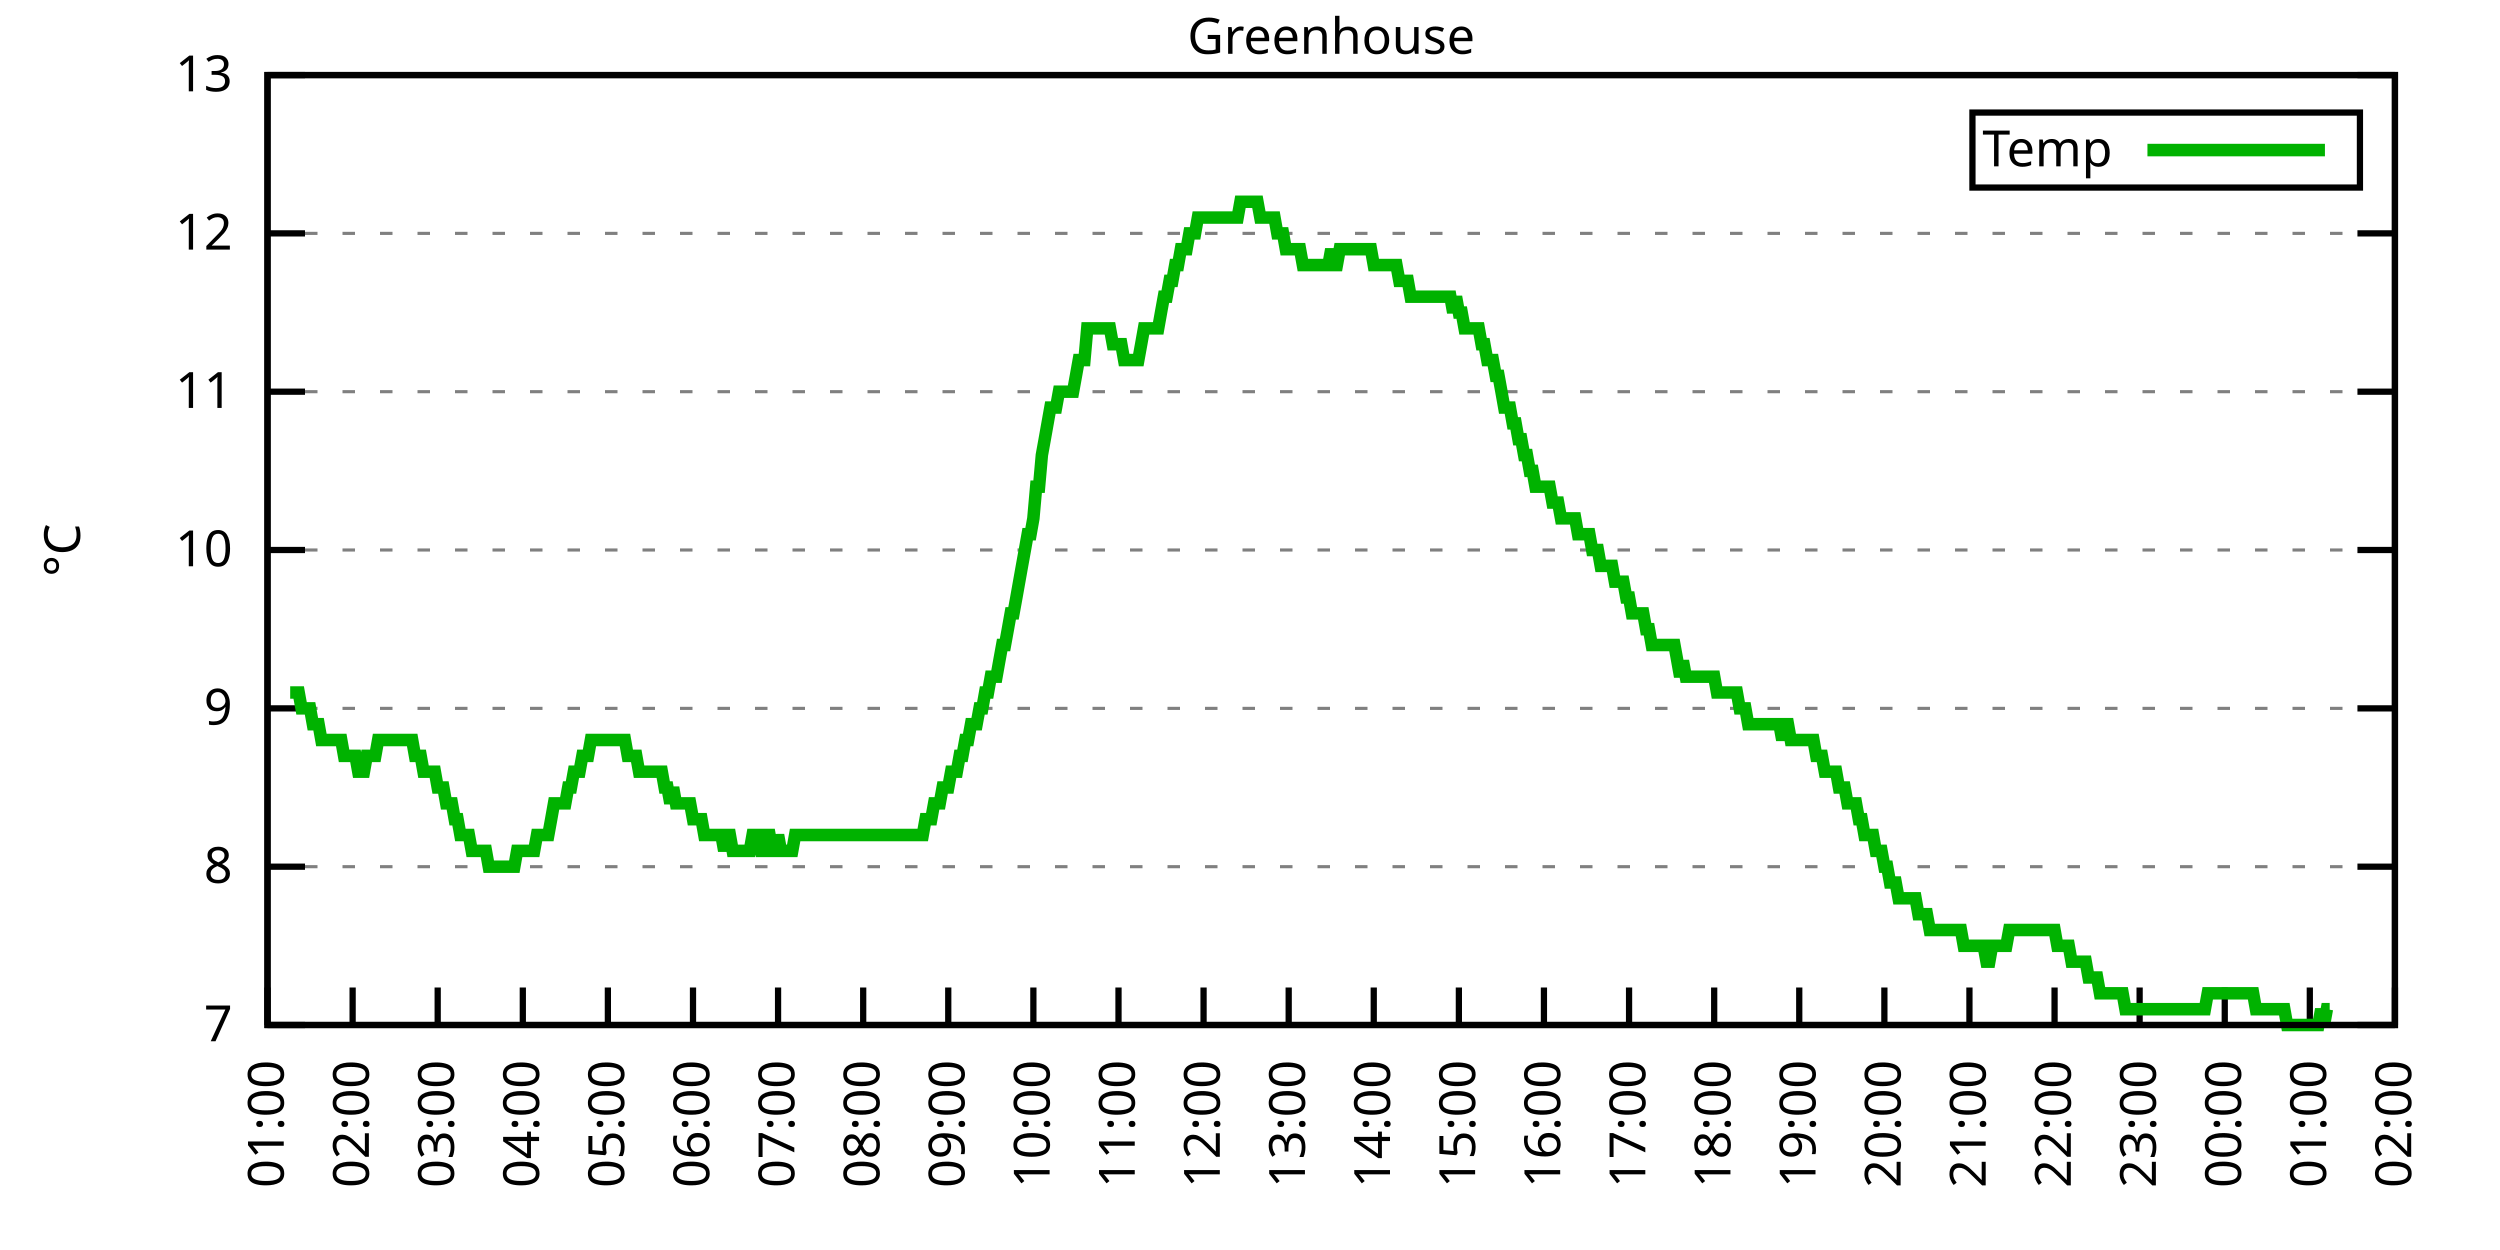
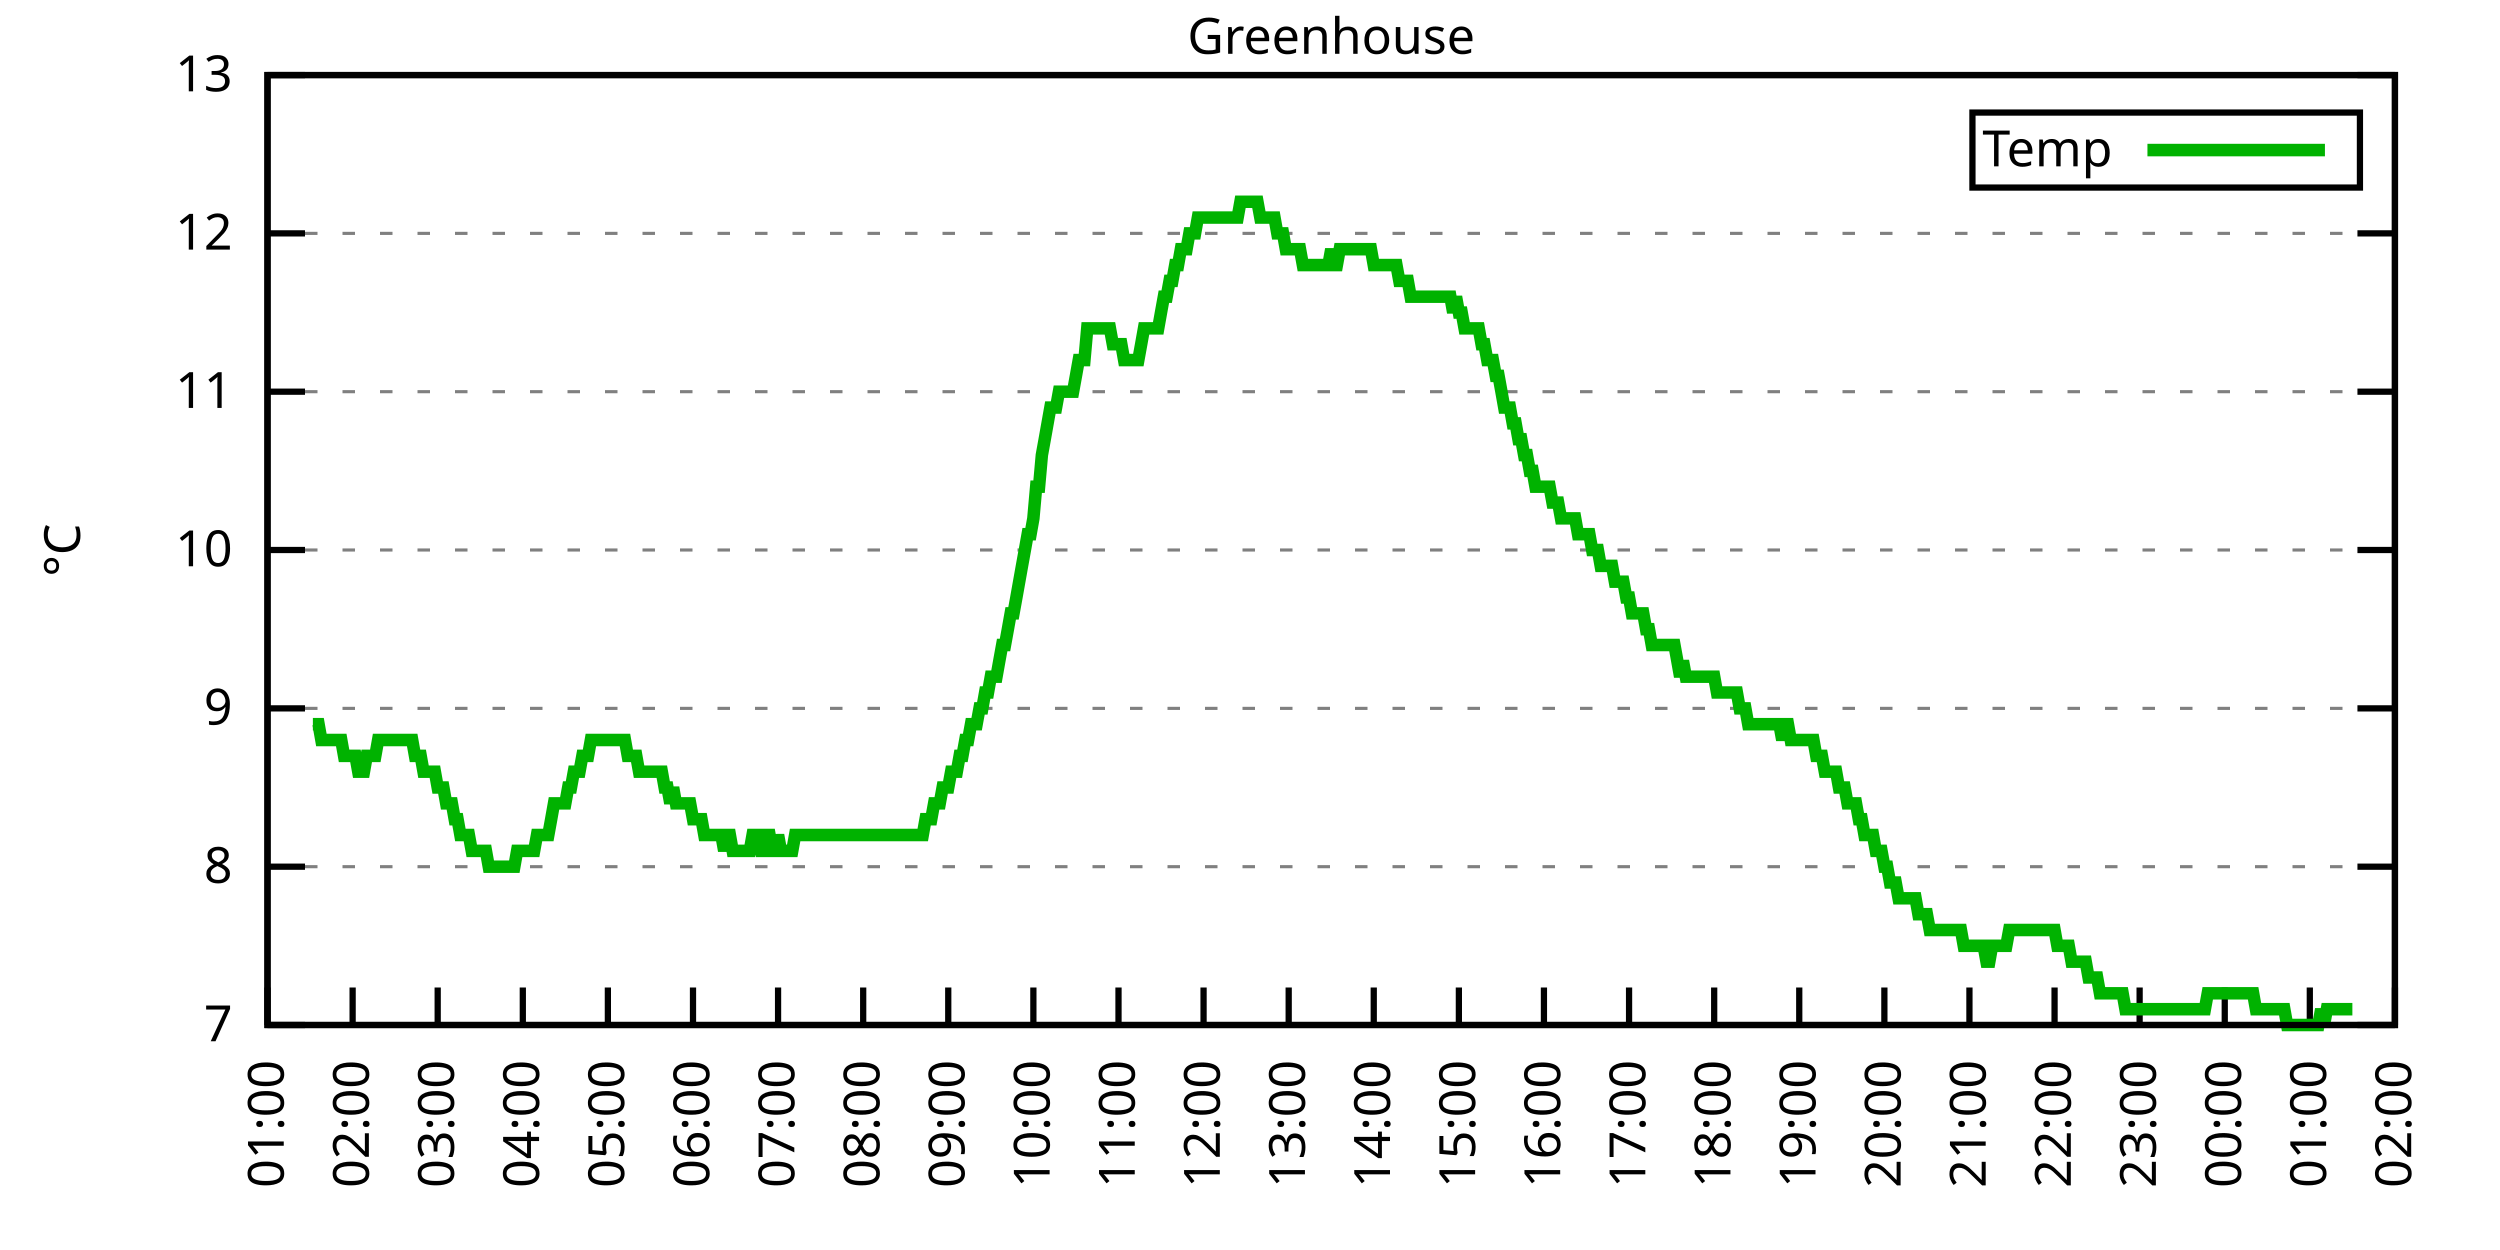
<svg xmlns="http://www.w3.org/2000/svg" xmlns:xlink="http://www.w3.org/1999/xlink" width="400" height="200" viewBox="0 0 400 200">
  <g id="gnuplot_canvas">
    <rect x="0" y="0" width="400" height="200" fill="none" />
    <defs>
      <circle id="gpDot" r="0.5" stroke-width="0.5" stroke="currentColor" />
      <path id="gpPt0" stroke-width="0.333" stroke="currentColor" d="M-1,0 h2 M0,-1 v2" />
      <path id="gpPt1" stroke-width="0.333" stroke="currentColor" d="M-1,-1 L1,1 M1,-1 L-1,1" />
      <path id="gpPt2" stroke-width="0.333" stroke="currentColor" d="M-1,0 L1,0 M0,-1 L0,1 M-1,-1 L1,1 M-1,1 L1,-1" />
      <rect id="gpPt3" stroke-width="0.333" stroke="currentColor" x="-1" y="-1" width="2" height="2" />
      <rect id="gpPt4" stroke-width="0.333" stroke="currentColor" fill="currentColor" x="-1" y="-1" width="2" height="2" />
      <circle id="gpPt5" stroke-width="0.333" stroke="currentColor" cx="0" cy="0" r="1" />
      <use xlink:href="#gpPt5" id="gpPt6" fill="currentColor" stroke="none" />
      <path id="gpPt7" stroke-width="0.333" stroke="currentColor" d="M0,-1.33 L-1.33,0.67 L1.33,0.67 z" />
      <use xlink:href="#gpPt7" id="gpPt8" fill="currentColor" stroke="none" />
      <use xlink:href="#gpPt7" id="gpPt9" stroke="currentColor" transform="rotate(180)" />
      <use xlink:href="#gpPt9" id="gpPt10" fill="currentColor" stroke="none" />
      <use xlink:href="#gpPt3" id="gpPt11" stroke="currentColor" transform="rotate(45)" />
      <use xlink:href="#gpPt11" id="gpPt12" fill="currentColor" stroke="none" />
      <path id="gpPt13" stroke-width="0.333" stroke="currentColor" d="M0,1.330 L1.265,0.411 L0.782,-1.067 L-0.782,-1.076 L-1.265,0.411 z" />
      <use xlink:href="#gpPt13" id="gpPt14" fill="currentColor" stroke="none" />
      <filter id="textbox" filterUnits="objectBoundingBox" x="0" y="0" height="1" width="1">
        <feFlood flood-color="white" flood-opacity="1" result="bgnd" />
        <feComposite in="SourceGraphic" in2="bgnd" operator="atop" />
      </filter>
      <filter id="greybox" filterUnits="objectBoundingBox" x="0" y="0" height="1" width="1">
        <feFlood flood-color="lightgrey" flood-opacity="1" result="grey" />
        <feComposite in="SourceGraphic" in2="grey" operator="atop" />
      </filter>
    </defs>
    <g fill="none" color="white" stroke="currentColor" stroke-width="1.00" stroke-linecap="butt" stroke-linejoin="miter">
</g>
    <g fill="none" color="black" stroke="currentColor" stroke-width="1.00" stroke-linecap="butt" stroke-linejoin="miter">
      <g stroke="none" shape-rendering="crispEdges">
        <polygon fill="rgb(255, 255, 255)" points="42.80,164.00 383.18,164.00 383.18,12.02 42.80,12.02 " />
      </g>
    </g>
    <g fill="none" color="black" stroke="currentColor" stroke-width="1.00" stroke-linecap="butt" stroke-linejoin="miter">
</g>
    <g fill="none" color="black" stroke="black" stroke-width="0.50" stroke-linecap="butt" stroke-linejoin="miter">
</g>
    <g fill="none" color="gray" stroke="currentColor" stroke-width="0.50" stroke-linecap="butt" stroke-linejoin="miter">
      <path stroke="gray" stroke-dasharray="2,4" class="gridline" d="M42.80,164.00 L383.19,164.00  " />
    </g>
    <g fill="none" color="gray" stroke="gray" stroke-width="1.00" stroke-linecap="butt" stroke-linejoin="miter">
</g>
    <g fill="none" color="black" stroke="currentColor" stroke-width="1.00" stroke-linecap="butt" stroke-linejoin="miter">
      <path stroke="black" d="M42.80,164.00 L48.80,164.00 M383.19,164.00 L377.19,164.00  " />
      <g transform="translate(37.20,166.60)" stroke="none" fill="black" font-family="Sans" font-size="8.00" text-anchor="end">
        <text>
          <tspan font-family="Sans"> 7</tspan>
        </text>
      </g>
    </g>
    <g fill="none" color="black" stroke="currentColor" stroke-width="1.00" stroke-linecap="butt" stroke-linejoin="miter">
</g>
    <g fill="none" color="black" stroke="black" stroke-width="0.50" stroke-linecap="butt" stroke-linejoin="miter">
</g>
    <g fill="none" color="gray" stroke="currentColor" stroke-width="0.50" stroke-linecap="butt" stroke-linejoin="miter">
      <path stroke="gray" stroke-dasharray="2,4" class="gridline" d="M42.80,138.67 L383.19,138.67  " />
    </g>
    <g fill="none" color="gray" stroke="gray" stroke-width="1.00" stroke-linecap="butt" stroke-linejoin="miter">
</g>
    <g fill="none" color="black" stroke="currentColor" stroke-width="1.00" stroke-linecap="butt" stroke-linejoin="miter">
      <path stroke="black" d="M42.80,138.67 L48.80,138.67 M383.19,138.67 L377.19,138.67  " />
      <g transform="translate(37.20,141.27)" stroke="none" fill="black" font-family="Sans" font-size="8.00" text-anchor="end">
        <text>
          <tspan font-family="Sans"> 8</tspan>
        </text>
      </g>
    </g>
    <g fill="none" color="black" stroke="currentColor" stroke-width="1.00" stroke-linecap="butt" stroke-linejoin="miter">
</g>
    <g fill="none" color="black" stroke="black" stroke-width="0.50" stroke-linecap="butt" stroke-linejoin="miter">
</g>
    <g fill="none" color="gray" stroke="currentColor" stroke-width="0.50" stroke-linecap="butt" stroke-linejoin="miter">
      <path stroke="gray" stroke-dasharray="2,4" class="gridline" d="M42.80,113.34 L383.19,113.34  " />
    </g>
    <g fill="none" color="gray" stroke="gray" stroke-width="1.00" stroke-linecap="butt" stroke-linejoin="miter">
</g>
    <g fill="none" color="black" stroke="currentColor" stroke-width="1.00" stroke-linecap="butt" stroke-linejoin="miter">
      <path stroke="black" d="M42.80,113.34 L48.80,113.34 M383.19,113.34 L377.19,113.34  " />
      <g transform="translate(37.20,115.94)" stroke="none" fill="black" font-family="Sans" font-size="8.00" text-anchor="end">
        <text>
          <tspan font-family="Sans"> 9</tspan>
        </text>
      </g>
    </g>
    <g fill="none" color="black" stroke="currentColor" stroke-width="1.00" stroke-linecap="butt" stroke-linejoin="miter">
</g>
    <g fill="none" color="black" stroke="black" stroke-width="0.50" stroke-linecap="butt" stroke-linejoin="miter">
</g>
    <g fill="none" color="gray" stroke="currentColor" stroke-width="0.50" stroke-linecap="butt" stroke-linejoin="miter">
      <path stroke="gray" stroke-dasharray="2,4" class="gridline" d="M42.80,88.00 L383.19,88.00  " />
    </g>
    <g fill="none" color="gray" stroke="gray" stroke-width="1.00" stroke-linecap="butt" stroke-linejoin="miter">
</g>
    <g fill="none" color="black" stroke="currentColor" stroke-width="1.00" stroke-linecap="butt" stroke-linejoin="miter">
      <path stroke="black" d="M42.80,88.00 L48.80,88.00 M383.19,88.00 L377.19,88.00  " />
      <g transform="translate(37.20,90.60)" stroke="none" fill="black" font-family="Sans" font-size="8.00" text-anchor="end">
        <text>
          <tspan font-family="Sans"> 10</tspan>
        </text>
      </g>
    </g>
    <g fill="none" color="black" stroke="currentColor" stroke-width="1.00" stroke-linecap="butt" stroke-linejoin="miter">
</g>
    <g fill="none" color="black" stroke="black" stroke-width="0.50" stroke-linecap="butt" stroke-linejoin="miter">
</g>
    <g fill="none" color="gray" stroke="currentColor" stroke-width="0.50" stroke-linecap="butt" stroke-linejoin="miter">
      <path stroke="gray" stroke-dasharray="2,4" class="gridline" d="M42.80,62.67 L383.19,62.67  " />
    </g>
    <g fill="none" color="gray" stroke="gray" stroke-width="1.00" stroke-linecap="butt" stroke-linejoin="miter">
</g>
    <g fill="none" color="black" stroke="currentColor" stroke-width="1.00" stroke-linecap="butt" stroke-linejoin="miter">
      <path stroke="black" d="M42.80,62.67 L48.80,62.67 M383.19,62.67 L377.19,62.67  " />
      <g transform="translate(37.20,65.27)" stroke="none" fill="black" font-family="Sans" font-size="8.00" text-anchor="end">
        <text>
          <tspan font-family="Sans"> 11</tspan>
        </text>
      </g>
    </g>
    <g fill="none" color="black" stroke="currentColor" stroke-width="1.00" stroke-linecap="butt" stroke-linejoin="miter">
</g>
    <g fill="none" color="black" stroke="black" stroke-width="0.50" stroke-linecap="butt" stroke-linejoin="miter">
</g>
    <g fill="none" color="gray" stroke="currentColor" stroke-width="0.50" stroke-linecap="butt" stroke-linejoin="miter">
      <path stroke="gray" stroke-dasharray="2,4" class="gridline" d="M42.80,37.34 L383.19,37.34  " />
    </g>
    <g fill="none" color="gray" stroke="gray" stroke-width="1.00" stroke-linecap="butt" stroke-linejoin="miter">
</g>
    <g fill="none" color="black" stroke="currentColor" stroke-width="1.00" stroke-linecap="butt" stroke-linejoin="miter">
      <path stroke="black" d="M42.80,37.34 L48.80,37.34 M383.19,37.34 L377.19,37.34  " />
      <g transform="translate(37.20,39.94)" stroke="none" fill="black" font-family="Sans" font-size="8.00" text-anchor="end">
        <text>
          <tspan font-family="Sans"> 12</tspan>
        </text>
      </g>
    </g>
    <g fill="none" color="black" stroke="currentColor" stroke-width="1.00" stroke-linecap="butt" stroke-linejoin="miter">
</g>
    <g fill="none" color="black" stroke="black" stroke-width="0.50" stroke-linecap="butt" stroke-linejoin="miter">
</g>
    <g fill="none" color="gray" stroke="currentColor" stroke-width="0.50" stroke-linecap="butt" stroke-linejoin="miter">
      <path stroke="gray" stroke-dasharray="2,4" class="gridline" d="M42.80,12.01 L383.19,12.01  " />
    </g>
    <g fill="none" color="gray" stroke="gray" stroke-width="1.00" stroke-linecap="butt" stroke-linejoin="miter">
</g>
    <g fill="none" color="black" stroke="currentColor" stroke-width="1.00" stroke-linecap="butt" stroke-linejoin="miter">
      <path stroke="black" d="M42.80,12.01 L48.80,12.01 M383.19,12.01 L377.19,12.01  " />
      <g transform="translate(37.20,14.61)" stroke="none" fill="black" font-family="Sans" font-size="8.00" text-anchor="end">
        <text>
          <tspan font-family="Sans"> 13</tspan>
        </text>
      </g>
    </g>
    <g fill="none" color="black" stroke="currentColor" stroke-width="1.00" stroke-linecap="butt" stroke-linejoin="miter">
      <path stroke="black" d="M42.80,164.00 L42.80,158.00  " />
      <g transform="translate(45.40,169.60) rotate(270.00)" stroke="none" fill="black" font-family="Sans" font-size="8.00" text-anchor="end">
        <text>
          <tspan font-family="Sans">01:00</tspan>
        </text>
      </g>
    </g>
    <g fill="none" color="black" stroke="currentColor" stroke-width="1.00" stroke-linecap="butt" stroke-linejoin="miter">
      <path stroke="black" d="M56.42,164.00 L56.42,158.00  " />
      <g transform="translate(59.02,169.60) rotate(270.00)" stroke="none" fill="black" font-family="Sans" font-size="8.00" text-anchor="end">
        <text>
          <tspan font-family="Sans">02:00</tspan>
        </text>
      </g>
    </g>
    <g fill="none" color="black" stroke="currentColor" stroke-width="1.00" stroke-linecap="butt" stroke-linejoin="miter">
      <path stroke="black" d="M70.03,164.00 L70.03,158.00  " />
      <g transform="translate(72.63,169.60) rotate(270.00)" stroke="none" fill="black" font-family="Sans" font-size="8.00" text-anchor="end">
        <text>
          <tspan font-family="Sans">03:00</tspan>
        </text>
      </g>
    </g>
    <g fill="none" color="black" stroke="currentColor" stroke-width="1.00" stroke-linecap="butt" stroke-linejoin="miter">
      <path stroke="black" d="M83.65,164.00 L83.65,158.00  " />
      <g transform="translate(86.25,169.60) rotate(270.00)" stroke="none" fill="black" font-family="Sans" font-size="8.00" text-anchor="end">
        <text>
          <tspan font-family="Sans">04:00</tspan>
        </text>
      </g>
    </g>
    <g fill="none" color="black" stroke="currentColor" stroke-width="1.00" stroke-linecap="butt" stroke-linejoin="miter">
      <path stroke="black" d="M97.26,164.00 L97.26,158.00  " />
      <g transform="translate(99.86,169.60) rotate(270.00)" stroke="none" fill="black" font-family="Sans" font-size="8.00" text-anchor="end">
        <text>
          <tspan font-family="Sans">05:00</tspan>
        </text>
      </g>
    </g>
    <g fill="none" color="black" stroke="currentColor" stroke-width="1.00" stroke-linecap="butt" stroke-linejoin="miter">
      <path stroke="black" d="M110.88,164.00 L110.88,158.00  " />
      <g transform="translate(113.48,169.60) rotate(270.00)" stroke="none" fill="black" font-family="Sans" font-size="8.00" text-anchor="end">
        <text>
          <tspan font-family="Sans">06:00</tspan>
        </text>
      </g>
    </g>
    <g fill="none" color="black" stroke="currentColor" stroke-width="1.00" stroke-linecap="butt" stroke-linejoin="miter">
      <path stroke="black" d="M124.49,164.00 L124.49,158.00  " />
      <g transform="translate(127.09,169.60) rotate(270.00)" stroke="none" fill="black" font-family="Sans" font-size="8.00" text-anchor="end">
        <text>
          <tspan font-family="Sans">07:00</tspan>
        </text>
      </g>
    </g>
    <g fill="none" color="black" stroke="currentColor" stroke-width="1.00" stroke-linecap="butt" stroke-linejoin="miter">
      <path stroke="black" d="M138.11,164.00 L138.11,158.00  " />
      <g transform="translate(140.71,169.60) rotate(270.00)" stroke="none" fill="black" font-family="Sans" font-size="8.00" text-anchor="end">
        <text>
          <tspan font-family="Sans">08:00</tspan>
        </text>
      </g>
    </g>
    <g fill="none" color="black" stroke="currentColor" stroke-width="1.00" stroke-linecap="butt" stroke-linejoin="miter">
      <path stroke="black" d="M151.72,164.00 L151.72,158.00  " />
      <g transform="translate(154.32,169.60) rotate(270.00)" stroke="none" fill="black" font-family="Sans" font-size="8.00" text-anchor="end">
        <text>
          <tspan font-family="Sans">09:00</tspan>
        </text>
      </g>
    </g>
    <g fill="none" color="black" stroke="currentColor" stroke-width="1.00" stroke-linecap="butt" stroke-linejoin="miter">
      <path stroke="black" d="M165.34,164.00 L165.34,158.00  " />
      <g transform="translate(167.94,169.60) rotate(270.00)" stroke="none" fill="black" font-family="Sans" font-size="8.00" text-anchor="end">
        <text>
          <tspan font-family="Sans">10:00</tspan>
        </text>
      </g>
    </g>
    <g fill="none" color="black" stroke="currentColor" stroke-width="1.00" stroke-linecap="butt" stroke-linejoin="miter">
      <path stroke="black" d="M178.96,164.00 L178.96,158.00  " />
      <g transform="translate(181.56,169.60) rotate(270.00)" stroke="none" fill="black" font-family="Sans" font-size="8.00" text-anchor="end">
        <text>
          <tspan font-family="Sans">11:00</tspan>
        </text>
      </g>
    </g>
    <g fill="none" color="black" stroke="currentColor" stroke-width="1.00" stroke-linecap="butt" stroke-linejoin="miter">
      <path stroke="black" d="M192.57,164.00 L192.57,158.00  " />
      <g transform="translate(195.17,169.60) rotate(270.00)" stroke="none" fill="black" font-family="Sans" font-size="8.00" text-anchor="end">
        <text>
          <tspan font-family="Sans">12:00</tspan>
        </text>
      </g>
    </g>
    <g fill="none" color="black" stroke="currentColor" stroke-width="1.00" stroke-linecap="butt" stroke-linejoin="miter">
      <path stroke="black" d="M206.19,164.00 L206.19,158.00  " />
      <g transform="translate(208.79,169.60) rotate(270.00)" stroke="none" fill="black" font-family="Sans" font-size="8.00" text-anchor="end">
        <text>
          <tspan font-family="Sans">13:00</tspan>
        </text>
      </g>
    </g>
    <g fill="none" color="black" stroke="currentColor" stroke-width="1.00" stroke-linecap="butt" stroke-linejoin="miter">
      <path stroke="black" d="M219.80,164.00 L219.80,158.00  " />
      <g transform="translate(222.40,169.60) rotate(270.00)" stroke="none" fill="black" font-family="Sans" font-size="8.00" text-anchor="end">
        <text>
          <tspan font-family="Sans">14:00</tspan>
        </text>
      </g>
    </g>
    <g fill="none" color="black" stroke="currentColor" stroke-width="1.00" stroke-linecap="butt" stroke-linejoin="miter">
      <path stroke="black" d="M233.42,164.00 L233.42,158.00  " />
      <g transform="translate(236.02,169.60) rotate(270.00)" stroke="none" fill="black" font-family="Sans" font-size="8.00" text-anchor="end">
        <text>
          <tspan font-family="Sans">15:00</tspan>
        </text>
      </g>
    </g>
    <g fill="none" color="black" stroke="currentColor" stroke-width="1.00" stroke-linecap="butt" stroke-linejoin="miter">
      <path stroke="black" d="M247.03,164.00 L247.03,158.00  " />
      <g transform="translate(249.63,169.60) rotate(270.00)" stroke="none" fill="black" font-family="Sans" font-size="8.00" text-anchor="end">
        <text>
          <tspan font-family="Sans">16:00</tspan>
        </text>
      </g>
    </g>
    <g fill="none" color="black" stroke="currentColor" stroke-width="1.00" stroke-linecap="butt" stroke-linejoin="miter">
      <path stroke="black" d="M260.65,164.00 L260.65,158.00  " />
      <g transform="translate(263.25,169.60) rotate(270.00)" stroke="none" fill="black" font-family="Sans" font-size="8.00" text-anchor="end">
        <text>
          <tspan font-family="Sans">17:00</tspan>
        </text>
      </g>
    </g>
    <g fill="none" color="black" stroke="currentColor" stroke-width="1.00" stroke-linecap="butt" stroke-linejoin="miter">
      <path stroke="black" d="M274.27,164.00 L274.27,158.00  " />
      <g transform="translate(276.87,169.60) rotate(270.00)" stroke="none" fill="black" font-family="Sans" font-size="8.00" text-anchor="end">
        <text>
          <tspan font-family="Sans">18:00</tspan>
        </text>
      </g>
    </g>
    <g fill="none" color="black" stroke="currentColor" stroke-width="1.00" stroke-linecap="butt" stroke-linejoin="miter">
      <path stroke="black" d="M287.88,164.00 L287.88,158.00  " />
      <g transform="translate(290.48,169.60) rotate(270.00)" stroke="none" fill="black" font-family="Sans" font-size="8.00" text-anchor="end">
        <text>
          <tspan font-family="Sans">19:00</tspan>
        </text>
      </g>
    </g>
    <g fill="none" color="black" stroke="currentColor" stroke-width="1.00" stroke-linecap="butt" stroke-linejoin="miter">
      <path stroke="black" d="M301.50,164.00 L301.50,158.00  " />
      <g transform="translate(304.10,169.60) rotate(270.00)" stroke="none" fill="black" font-family="Sans" font-size="8.00" text-anchor="end">
        <text>
          <tspan font-family="Sans">20:00</tspan>
        </text>
      </g>
    </g>
    <g fill="none" color="black" stroke="currentColor" stroke-width="1.00" stroke-linecap="butt" stroke-linejoin="miter">
      <path stroke="black" d="M315.11,164.00 L315.11,158.00  " />
      <g transform="translate(317.71,169.60) rotate(270.00)" stroke="none" fill="black" font-family="Sans" font-size="8.00" text-anchor="end">
        <text>
          <tspan font-family="Sans">21:00</tspan>
        </text>
      </g>
    </g>
    <g fill="none" color="black" stroke="currentColor" stroke-width="1.00" stroke-linecap="butt" stroke-linejoin="miter">
      <path stroke="black" d="M328.73,164.00 L328.73,158.00  " />
      <g transform="translate(331.33,169.60) rotate(270.00)" stroke="none" fill="black" font-family="Sans" font-size="8.00" text-anchor="end">
        <text>
          <tspan font-family="Sans">22:00</tspan>
        </text>
      </g>
    </g>
    <g fill="none" color="black" stroke="currentColor" stroke-width="1.00" stroke-linecap="butt" stroke-linejoin="miter">
      <path stroke="black" d="M342.34,164.00 L342.34,158.00  " />
      <g transform="translate(344.94,169.60) rotate(270.00)" stroke="none" fill="black" font-family="Sans" font-size="8.00" text-anchor="end">
        <text>
          <tspan font-family="Sans">23:00</tspan>
        </text>
      </g>
    </g>
    <g fill="none" color="black" stroke="currentColor" stroke-width="1.00" stroke-linecap="butt" stroke-linejoin="miter">
      <path stroke="black" d="M355.96,164.00 L355.96,158.00  " />
      <g transform="translate(358.56,169.60) rotate(270.00)" stroke="none" fill="black" font-family="Sans" font-size="8.00" text-anchor="end">
        <text>
          <tspan font-family="Sans">00:00</tspan>
        </text>
      </g>
    </g>
    <g fill="none" color="black" stroke="currentColor" stroke-width="1.00" stroke-linecap="butt" stroke-linejoin="miter">
      <path stroke="black" d="M369.57,164.00 L369.57,158.00  " />
      <g transform="translate(372.17,169.60) rotate(270.00)" stroke="none" fill="black" font-family="Sans" font-size="8.00" text-anchor="end">
        <text>
          <tspan font-family="Sans">01:00</tspan>
        </text>
      </g>
    </g>
    <g fill="none" color="black" stroke="currentColor" stroke-width="1.00" stroke-linecap="butt" stroke-linejoin="miter">
      <path stroke="black" d="M383.19,164.00 L383.19,158.00  " />
      <g transform="translate(385.79,169.60) rotate(270.00)" stroke="none" fill="black" font-family="Sans" font-size="8.00" text-anchor="end">
        <text>
          <tspan font-family="Sans">02:00</tspan>
        </text>
      </g>
    </g>
    <g fill="none" color="black" stroke="currentColor" stroke-width="1.00" stroke-linecap="butt" stroke-linejoin="miter">
</g>
    <g fill="none" color="black" stroke="currentColor" stroke-width="1.00" stroke-linecap="butt" stroke-linejoin="miter">
      <path stroke="black" d="M42.80,12.01 L42.80,164.00 L383.19,164.00 L383.19,12.01 L42.80,12.01 Z  " />
    </g>
    <g fill="none" color="black" stroke="currentColor" stroke-width="1.00" stroke-linecap="butt" stroke-linejoin="miter">
</g>
    <g fill="none" color="black" stroke="currentColor" stroke-width="1.00" stroke-linecap="butt" stroke-linejoin="miter">
      <path stroke="black" d="M315.59,30.01 L315.59,18.01 L377.59,18.01 L377.59,30.01 L315.59,30.01 Z  " />
    </g>
    <g id="Greenhouse_plot_1">
      <g fill="none" color="white" stroke="black" stroke-width="2.00" stroke-linecap="butt" stroke-linejoin="miter">
</g>
      <g fill="none" color="black" stroke="currentColor" stroke-width="2.00" stroke-linecap="butt" stroke-linejoin="miter">
        <g transform="translate(337.99,26.61)" stroke="none" fill="black" font-family="Sans" font-size="8.00" text-anchor="end">
          <text>
            <tspan font-family="Sans">Temp</tspan>
          </text>
        </g>
      </g>
      <g fill="none" color="black" stroke="currentColor" stroke-width="2.00" stroke-linecap="butt" stroke-linejoin="miter">
-         <path stroke="rgb(  0, 178,   0)" d="M343.59,24.01 L371.99,24.01 M46.43,110.80 L46.88,110.80 L47.34,110.80 L47.79,110.80 L48.25,113.34 L48.70,113.34   L49.15,113.34 L49.61,113.34 L50.06,115.87 L50.52,115.87 L50.97,115.87 L51.42,118.40 L51.88,118.40 L52.33,118.40   L52.78,118.40 L53.24,118.40 L53.69,118.40 L54.15,118.40 L54.60,118.40 L55.05,120.94 L55.51,120.94 L55.96,120.94   L56.42,120.94 L56.87,120.94 L57.32,123.47 L57.78,123.47 L58.23,123.47 L58.68,120.94 L59.14,120.94 L59.59,120.94   L60.05,120.94 L60.50,118.40 L60.95,118.40 L61.41,118.40 L61.86,118.40 L62.32,118.40 L62.77,118.40 L63.22,118.40   L63.68,118.40 L64.13,118.40 L64.58,118.40 L65.04,118.40 L65.49,118.40 L65.95,118.40 L66.40,120.94 L66.85,120.94   L67.31,120.94 L67.76,123.47 L68.22,123.47 L68.67,123.47 L69.12,123.47 L69.58,123.47 L70.03,126.00 L70.49,126.00   L70.94,126.00 L71.39,128.54 L71.85,128.54 L72.30,128.54 L72.75,131.07 L73.21,131.07 L73.66,133.60 L74.12,133.60   L74.57,133.60 L75.02,133.60 L75.48,136.14 L75.93,136.14 L76.39,136.14 L76.84,136.14 L77.29,136.14 L77.75,136.14   L78.20,138.67 L78.65,138.67 L79.11,138.67 L79.56,138.67 L80.02,138.67 L80.47,138.67 L80.92,138.67 L81.38,138.67   L81.83,138.67 L82.29,138.67 L82.74,136.14 L83.19,136.14 L83.65,136.14 L84.10,136.14 L84.55,136.14 L85.01,136.14   L85.46,136.14 L85.92,133.60 L86.37,133.60 L86.82,133.60 L87.28,133.60 L87.73,133.60 L88.19,131.07 L88.64,128.54   L89.09,128.54 L89.55,128.54 L90.00,128.54 L90.45,128.54 L90.91,126.00 L91.36,126.00 L91.82,123.47 L92.27,123.47   L92.72,123.47 L93.18,120.94 L93.63,120.94 L94.09,120.94 L94.54,118.40 L94.99,118.40 L95.45,118.40 L95.90,118.40   L96.35,118.40 L96.81,118.40 L97.26,118.40 L97.72,118.40 L98.17,118.40 L98.62,118.40 L99.08,118.40 L99.53,118.40   L99.99,118.40 L100.44,120.94 L100.89,120.94 L101.35,120.94 L101.80,120.94 L102.25,123.47 L102.71,123.47 L103.16,123.47   L103.62,123.47 L104.07,123.47 L104.52,123.47 L104.98,123.47 L105.43,123.47 L105.89,123.47 L106.34,126.00 L106.79,126.00   L107.25,128.54 L107.70,126.00 L108.15,128.54 L108.61,128.54 L109.06,128.54 L109.52,128.54 L109.97,128.54 L110.42,128.54   L110.88,131.07 L111.33,131.07 L111.79,131.07 L112.24,131.07 L112.69,133.60 L113.15,133.60 L113.60,133.60 L114.05,133.60   L114.51,133.60 L114.96,133.60 L115.42,133.60 L115.87,136.14 L116.32,133.60 L116.78,133.60 L117.23,136.14 L117.69,136.14   L118.14,136.14 L118.59,136.14 L119.05,136.14 L119.50,136.14 L119.96,136.14 L120.41,133.60 L120.86,133.60 L121.32,133.60   L121.77,136.14 L122.22,136.14 L122.68,133.60 L123.13,133.60 L123.59,136.14 L124.04,136.14 L124.49,133.60 L124.95,136.14   L125.40,136.14 L125.86,136.14 L126.31,136.14 L126.76,136.14 L127.22,133.60 L127.67,133.60 L128.12,133.60 L128.58,133.60   L129.03,133.60 L129.49,133.60 L129.94,133.60 L130.39,133.60 L130.85,133.60 L131.30,133.60 L131.76,133.60 L132.21,133.60   L132.66,133.60 L133.12,133.60 L133.57,133.60 L134.02,133.60 L134.48,133.60 L134.93,133.60 L135.39,133.60 L135.84,133.60   L136.29,133.60 L136.75,133.60 L137.20,133.60 L137.66,133.60 L138.11,133.60 L138.56,133.60 L139.02,133.60 L139.47,133.60   L139.92,133.60 L140.38,133.60 L140.83,133.60 L141.29,133.60 L141.74,133.60 L142.19,133.60 L142.65,133.60 L143.10,133.60   L143.56,133.60 L144.01,133.60 L144.46,133.60 L144.92,133.60 L145.37,133.60 L145.82,133.60 L146.28,133.60 L146.73,133.60   L147.19,133.60 L147.64,133.60 L148.09,131.07 L148.55,131.07 L149.00,131.07 L149.46,128.54 L149.91,128.54 L150.36,128.54   L150.82,126.00 L151.27,126.00 L151.72,126.00 L152.18,123.47 L152.63,123.47 L153.09,123.47 L153.54,120.94 L153.99,120.94   L154.45,118.40 L154.90,118.40 L155.36,115.87 L155.81,115.87 L156.26,115.87 L156.72,113.34 L157.17,113.34 L157.62,110.80   L158.08,110.80 L158.53,108.27 L158.99,108.27 L159.44,108.27 L159.89,105.74 L160.35,103.20 L160.80,103.20 L161.26,100.67   L161.71,98.14 L162.16,98.14 L162.62,95.60 L163.07,93.07 L163.52,90.54 L163.98,88.00 L164.43,85.47 L164.89,85.47   L165.34,82.94 L165.79,77.87 L166.25,77.87 L166.70,72.81 L167.16,70.27 L167.61,67.74 L168.06,65.21 L168.52,65.21   L168.97,65.21 L169.43,62.67 L169.88,62.67 L170.33,62.67 L170.79,62.67 L171.24,62.67 L171.69,62.67 L172.15,60.14   L172.60,57.61 L173.06,57.61 L173.51,57.61 L173.96,52.54 L174.42,52.54 L174.87,52.54 L175.33,52.54 L175.78,52.54   L176.23,52.54 L176.69,52.54 L177.14,52.54 L177.59,52.54 L178.05,55.07 L178.50,55.07 L178.96,55.07 L179.41,55.07   L179.86,57.61 L180.32,57.61 L180.77,57.61 L181.23,57.61 L181.68,57.61 L182.13,57.61 L182.59,55.07 L183.04,52.54   L183.49,52.54 L183.95,52.54 L184.40,52.54 L184.86,52.54 L185.31,52.54 L185.76,50.01 L186.22,47.47 L186.67,47.47   L187.13,44.94 L187.58,44.94 L188.03,42.41 L188.49,42.41 L188.94,39.87 L189.39,39.87 L189.85,39.87 L190.30,37.34   L190.76,37.34 L191.21,37.34 L191.66,34.81 L192.12,34.81 L192.57,34.81 L193.03,34.81 L193.48,34.81 L193.93,34.81   L194.39,34.81 L194.84,34.81 L195.29,34.81 L195.75,34.81 L196.20,34.81 L196.66,34.81 L197.11,34.81 L197.56,34.81   L198.02,34.81 L198.47,32.28 L198.93,32.28 L199.38,32.28 L199.83,32.28 L200.29,32.28 L200.74,32.28 L201.19,32.28   L201.65,34.81 L202.10,34.81 L202.56,34.81 L203.01,34.81 L203.46,34.81 L203.92,34.81 L204.37,37.34 L204.83,37.34   L205.28,37.34 L205.73,39.87 L206.19,39.87 L206.64,39.87 L207.09,39.87 L207.55,39.87 L208.00,39.87 L208.46,42.41   L208.91,42.41 L209.36,42.41 L209.82,42.41 L210.27,42.41 L210.73,42.41 L211.18,42.41 L211.63,42.41 L212.09,42.41   L212.54,42.41 L213.00,39.87 L213.45,42.41 L213.90,42.41 L214.36,39.87 L214.81,39.87 L215.26,39.87 L215.72,39.87   L216.17,39.87 L216.63,39.87 L217.08,39.87 L217.53,39.87 L217.99,39.87 L218.44,39.87 L218.90,39.87 L219.35,39.87   L219.80,42.41 L220.26,42.41 L220.71,42.41 L221.16,42.41 L221.62,42.41 L222.07,42.41 L222.53,42.41 L222.98,42.41   L223.43,42.41 L223.89,44.94 L224.34,44.94 L224.80,44.94 L225.25,44.94 L225.70,47.47 L226.16,47.47 L226.61,47.47   L227.06,47.47 L227.52,47.47 L227.97,47.47 L228.43,47.47 L228.88,47.47 L229.33,47.47 L229.79,47.47 L230.24,47.47   L230.70,47.47 L231.15,47.47 L231.60,47.47 L232.06,47.47 L232.51,50.01 L232.96,47.47 L233.42,50.01 L233.87,50.01   L234.33,52.54 L234.78,52.54 L235.23,52.54 L235.69,52.54 L236.14,52.54 L236.60,52.54 L237.05,55.07 L237.50,55.07   L237.96,57.61 L238.41,57.61 L238.86,57.61 L239.32,60.14 L239.77,60.14 L240.23,62.67 L240.68,65.21 L241.13,65.21   L241.59,65.21 L242.04,67.74 L242.50,67.74 L242.95,70.27 L243.40,70.27 L243.86,72.81 L244.31,72.81 L244.76,75.34   L245.22,75.34 L245.67,77.87 L246.13,77.87 L246.58,77.87 L247.03,77.87 L247.49,77.87 L247.94,77.87 L248.40,80.41   L248.85,80.41 L249.30,80.41 L249.76,82.94 L250.21,82.94 L250.66,82.94 L251.12,82.94 L251.57,82.94 L252.03,82.94   L252.48,85.47 L252.93,85.47 L253.39,85.47 L253.84,85.47 L254.30,85.47 L254.75,88.00 L255.20,88.00 L255.66,88.00   L256.11,90.54 L256.56,90.54 L257.02,90.54 L257.47,90.54 L257.93,90.54 L258.38,93.07 L258.83,93.07 L259.29,93.07   L259.74,93.07 L260.20,95.60 L260.65,95.60 L261.10,98.14 L261.56,98.14 L262.01,98.14 L262.47,98.14 L262.92,98.14   L263.37,100.67 L263.83,100.67 L264.28,103.20 L264.73,103.20 L265.19,103.20 L265.64,103.20 L266.10,103.20 L266.55,103.20   L267.00,103.20 L267.46,103.20 L267.91,103.20 L268.37,105.74 L268.82,108.27 L269.27,105.74 L269.73,108.27 L270.18,108.27   L270.63,108.27 L271.09,108.27 L271.54,108.27 L272.00,108.27 L272.45,108.27 L272.90,108.27 L273.36,108.27 L273.81,108.27   L274.27,108.27 L274.72,110.80 L275.17,110.80 L275.63,110.80 L276.08,110.80 L276.53,110.80 L276.99,110.80 L277.44,110.80   L277.90,110.80 L278.35,113.34 L278.80,113.34 L279.26,113.34 L279.71,115.87 L280.17,115.87 L280.62,115.87 L281.07,115.87   L281.53,115.87 L281.98,115.87 L282.43,115.87 L282.89,115.87 L283.34,115.87 L283.80,115.87 L284.25,115.87 L284.70,115.87   L285.16,118.40 L285.61,115.87 L286.07,115.87 L286.52,118.40 L286.97,118.40 L287.43,118.40 L287.88,118.40 L288.33,118.40   L288.79,118.40 L289.24,118.40 L289.70,118.40 L290.15,118.40 L290.60,120.94 L291.06,120.94 L291.51,120.94 L291.97,123.47   L292.42,123.47 L292.87,123.47 L293.33,123.47 L293.78,123.47 L294.23,126.00 L294.69,126.00 L295.14,126.00 L295.60,128.54   L296.05,128.54 L296.50,128.54 L296.96,128.54 L297.41,131.07 L297.87,131.07 L298.32,133.60 L298.77,133.60 L299.23,133.60   L299.68,133.60 L300.13,136.14 L300.59,136.14 L301.04,136.14 L301.50,138.67 L301.95,138.67 L302.40,141.20 L302.86,141.20   L303.31,141.20 L303.77,143.73 L304.22,143.73 L304.67,143.73 L305.13,143.73 L305.58,143.73 L306.03,143.73 L306.49,143.73   L306.94,146.27 L307.40,146.27 L307.85,146.27 L308.30,146.27 L308.76,148.80 L309.21,148.80 L309.67,148.80 L310.12,148.80   L310.57,148.80 L311.03,148.80 L311.48,148.80 L311.94,148.80 L312.39,148.80 L312.84,148.80 L313.30,148.80 L313.75,148.80   L314.20,151.33 L314.66,151.33 L315.11,151.33 L315.57,151.33 L316.02,151.33 L316.47,151.33 L316.93,151.33 L317.38,151.33   L317.84,153.87 L318.29,153.87 L318.74,151.33 L319.20,151.33 L319.65,151.33 L320.10,151.33 L320.56,151.33 L321.01,151.33   L321.47,148.80 L321.92,148.80 L322.37,148.80 L322.83,148.80 L323.28,148.80 L323.74,148.80 L324.19,148.80 L324.64,148.80   L325.10,148.80 L325.55,148.80 L326.00,148.80 L326.46,148.80 L326.91,148.80 L327.37,148.80 L327.82,148.80 L328.27,148.80   L328.73,148.80 L329.18,151.33 L329.64,151.33 L330.09,151.33 L330.54,151.33 L331.00,151.33 L331.45,153.87 L331.90,153.87   L332.36,153.87 L332.81,153.87 L333.27,153.87 L333.72,153.87 L334.17,156.40 L334.63,156.40 L335.08,156.40 L335.54,156.40   L335.99,158.93 L336.44,158.93 L336.90,158.93 L337.35,158.93 L337.80,158.93 L338.26,158.93 L338.71,158.93 L339.17,158.93   L339.62,158.93 L340.07,161.47 L340.53,161.47 L340.98,161.47 L341.44,161.47 L341.89,161.47 L342.34,161.47 L342.80,161.47   L343.25,161.47 L343.70,161.47 L344.16,161.47 L344.61,161.47 L345.07,161.47 L345.52,161.47 L345.97,161.47 L346.43,161.47   L346.88,161.47 L347.34,161.47 L347.79,161.47 L348.24,161.47 L348.70,161.47 L349.15,161.47 L349.60,161.47 L350.06,161.47   L350.51,161.47 L350.97,161.47 L351.42,161.47 L351.87,161.47 L352.33,161.47 L352.78,161.47 L353.24,158.93 L353.69,158.93   L354.14,158.93 L354.60,158.93 L355.05,158.93 L355.50,158.93 L355.96,158.93 L356.41,158.93 L356.87,158.93 L357.32,158.93   L357.77,158.93 L358.23,158.93 L358.68,158.93 L359.14,158.93 L359.59,158.93 L360.04,158.93 L360.50,158.93 L360.95,161.47   L361.41,161.47 L361.86,161.47 L362.31,161.47 L362.77,161.47 L363.22,161.47 L363.67,161.47 L364.13,161.47 L364.58,161.47   L365.04,161.47 L365.49,161.47 L365.94,164.00 L366.40,164.00 L366.85,164.00 L367.31,164.00 L367.76,164.00 L368.21,164.00   L368.67,164.00 L369.12,164.00 L369.57,164.00 L370.03,164.00 L370.48,164.00 L370.94,164.00 L371.39,161.47 L371.84,164.00   L372.30,161.47 L372.75,161.47  " />
+         <path stroke="rgb(  0, 178,   0)" d="M343.59,24.01 L371.99,24.01 M50.06,115.87 L50.52,115.87 L50.97,115.87 L51.42,118.40 L51.88,118.40 L52.33,118.40   L52.78,118.40 L53.24,118.40 L53.69,118.40 L54.15,118.40 L54.60,118.40 L55.05,120.94 L55.51,120.94 L55.96,120.94   L56.42,120.94 L56.87,120.94 L57.32,123.47 L57.78,123.47 L58.23,123.47 L58.68,120.94 L59.14,120.94 L59.59,120.94   L60.05,120.94 L60.50,118.40 L60.95,118.40 L61.41,118.40 L61.86,118.40 L62.32,118.40 L62.77,118.40 L63.22,118.40   L63.68,118.40 L64.13,118.40 L64.58,118.40 L65.04,118.40 L65.49,118.40 L65.95,118.40 L66.40,120.94 L66.85,120.94   L67.31,120.94 L67.76,123.47 L68.22,123.47 L68.67,123.47 L69.12,123.47 L69.58,123.47 L70.03,126.00 L70.49,126.00   L70.94,126.00 L71.39,128.54 L71.85,128.54 L72.30,128.54 L72.75,131.07 L73.21,131.07 L73.66,133.60 L74.12,133.60   L74.57,133.60 L75.02,133.60 L75.48,136.14 L75.93,136.14 L76.39,136.14 L76.84,136.14 L77.29,136.14 L77.75,136.14   L78.20,138.67 L78.65,138.67 L79.11,138.67 L79.56,138.67 L80.02,138.67 L80.47,138.67 L80.92,138.67 L81.38,138.67   L81.83,138.67 L82.29,138.67 L82.74,136.14 L83.19,136.14 L83.65,136.14 L84.10,136.14 L84.55,136.14 L85.01,136.14   L85.46,136.14 L85.92,133.60 L86.37,133.60 L86.82,133.60 L87.28,133.60 L87.73,133.60 L88.19,131.07 L88.64,128.54   L89.09,128.54 L89.55,128.54 L90.00,128.54 L90.45,128.54 L90.91,126.00 L91.36,126.00 L91.82,123.47 L92.27,123.47   L92.72,123.47 L93.18,120.94 L93.63,120.94 L94.09,120.94 L94.54,118.40 L94.99,118.40 L95.45,118.40 L95.90,118.40   L96.35,118.40 L96.81,118.40 L97.26,118.40 L97.72,118.40 L98.17,118.40 L98.62,118.40 L99.08,118.40 L99.53,118.40   L99.99,118.40 L100.44,120.94 L100.89,120.94 L101.35,120.94 L101.80,120.94 L102.25,123.47 L102.71,123.47 L103.16,123.47   L103.62,123.47 L104.07,123.47 L104.52,123.47 L104.98,123.47 L105.43,123.47 L105.89,123.47 L106.34,126.00 L106.79,126.00   L107.25,128.54 L107.70,126.00 L108.15,128.54 L108.61,128.54 L109.06,128.54 L109.52,128.54 L109.97,128.54 L110.42,128.54   L110.88,131.07 L111.33,131.07 L111.79,131.07 L112.24,131.07 L112.69,133.60 L113.15,133.60 L113.60,133.60 L114.05,133.60   L114.51,133.60 L114.96,133.60 L115.42,133.60 L115.87,136.14 L116.32,133.60 L116.78,133.60 L117.23,136.14 L117.69,136.14   L118.14,136.14 L118.59,136.14 L119.05,136.14 L119.50,136.14 L119.96,136.14 L120.41,133.60 L120.86,133.60 L121.32,133.60   L121.77,136.14 L122.22,136.14 L122.68,133.60 L123.13,133.60 L123.59,136.14 L124.04,136.14 L124.49,133.60 L124.95,136.14   L125.40,136.14 L125.86,136.14 L126.31,136.14 L126.76,136.14 L127.22,133.60 L127.67,133.60 L128.12,133.60 L128.58,133.60   L129.03,133.60 L129.49,133.60 L129.94,133.60 L130.39,133.60 L130.85,133.60 L131.30,133.60 L131.76,133.60 L132.21,133.60   L132.66,133.60 L133.12,133.60 L133.57,133.60 L134.02,133.60 L134.48,133.60 L134.93,133.60 L135.39,133.60 L135.84,133.60   L136.29,133.60 L136.75,133.60 L137.20,133.60 L137.66,133.60 L138.11,133.60 L138.56,133.60 L139.02,133.60 L139.47,133.60   L139.92,133.60 L140.38,133.60 L140.83,133.60 L141.29,133.60 L141.74,133.60 L142.19,133.60 L142.65,133.60 L143.10,133.60   L143.56,133.60 L144.01,133.60 L144.46,133.60 L144.92,133.60 L145.37,133.60 L145.82,133.60 L146.28,133.60 L146.73,133.60   L147.19,133.60 L147.64,133.60 L148.09,131.07 L148.55,131.07 L149.00,131.07 L149.46,128.54 L149.91,128.54 L150.36,128.54   L150.82,126.00 L151.27,126.00 L151.72,126.00 L152.18,123.47 L152.63,123.47 L153.09,123.47 L153.54,120.94 L153.99,120.94   L154.45,118.40 L154.90,118.40 L155.36,115.87 L155.81,115.87 L156.26,115.87 L156.72,113.34 L157.17,113.34 L157.62,110.80   L158.08,110.80 L158.53,108.27 L158.99,108.27 L159.44,108.27 L159.89,105.74 L160.35,103.20 L160.80,103.20 L161.26,100.67   L161.71,98.14 L162.16,98.14 L162.62,95.60 L163.07,93.07 L163.52,90.54 L163.98,88.00 L164.43,85.47 L164.89,85.47   L165.34,82.94 L165.79,77.87 L166.25,77.87 L166.70,72.81 L167.16,70.27 L167.61,67.74 L168.06,65.21 L168.52,65.21   L168.97,65.21 L169.43,62.67 L169.88,62.67 L170.33,62.67 L170.79,62.67 L171.24,62.67 L171.69,62.67 L172.15,60.14   L172.60,57.61 L173.06,57.61 L173.51,57.61 L173.96,52.54 L174.42,52.54 L174.87,52.54 L175.33,52.54 L175.78,52.54   L176.23,52.54 L176.69,52.54 L177.14,52.54 L177.59,52.54 L178.05,55.07 L178.50,55.07 L178.96,55.07 L179.41,55.07   L179.86,57.61 L180.32,57.61 L180.77,57.61 L181.23,57.61 L181.68,57.61 L182.13,57.61 L182.59,55.07 L183.04,52.54   L183.49,52.54 L183.95,52.54 L184.40,52.54 L184.86,52.54 L185.31,52.54 L185.76,50.01 L186.22,47.47 L186.67,47.47   L187.13,44.94 L187.58,44.94 L188.03,42.41 L188.49,42.41 L188.94,39.87 L189.39,39.87 L189.85,39.87 L190.30,37.34   L190.76,37.34 L191.21,37.34 L191.66,34.81 L192.12,34.81 L192.57,34.81 L193.03,34.81 L193.48,34.81 L193.93,34.81   L194.39,34.81 L194.84,34.81 L195.29,34.81 L195.75,34.81 L196.20,34.81 L196.66,34.81 L197.11,34.81 L197.56,34.81   L198.02,34.81 L198.47,32.28 L198.93,32.28 L199.38,32.28 L199.83,32.28 L200.29,32.28 L200.74,32.28 L201.19,32.28   L201.65,34.81 L202.10,34.81 L202.56,34.81 L203.01,34.81 L203.46,34.81 L203.92,34.81 L204.37,37.34 L204.83,37.34   L205.28,37.34 L205.73,39.87 L206.19,39.87 L206.64,39.87 L207.09,39.87 L207.55,39.87 L208.00,39.87 L208.46,42.41   L208.91,42.41 L209.36,42.41 L209.82,42.41 L210.27,42.41 L210.73,42.41 L211.18,42.41 L211.63,42.41 L212.09,42.41   L212.54,42.41 L213.00,39.87 L213.45,42.41 L213.90,42.41 L214.36,39.87 L214.81,39.87 L215.26,39.87 L215.72,39.87   L216.17,39.87 L216.63,39.87 L217.08,39.87 L217.53,39.87 L217.99,39.87 L218.44,39.87 L218.90,39.87 L219.35,39.87   L219.80,42.41 L220.26,42.41 L220.71,42.41 L221.16,42.41 L221.62,42.41 L222.07,42.41 L222.53,42.41 L222.98,42.41   L223.43,42.41 L223.89,44.94 L224.34,44.94 L224.80,44.94 L225.25,44.94 L225.70,47.47 L226.16,47.47 L226.61,47.47   L227.06,47.47 L227.52,47.47 L227.97,47.47 L228.43,47.47 L228.88,47.47 L229.33,47.47 L229.79,47.47 L230.24,47.47   L230.70,47.47 L231.15,47.47 L231.60,47.47 L232.06,47.47 L232.51,50.01 L232.96,47.47 L233.42,50.01 L233.87,50.01   L234.33,52.54 L234.78,52.54 L235.23,52.54 L235.69,52.54 L236.14,52.54 L236.60,52.54 L237.05,55.07 L237.50,55.07   L237.96,57.61 L238.41,57.61 L238.86,57.61 L239.32,60.14 L239.77,60.14 L240.23,62.67 L240.68,65.21 L241.13,65.21   L241.59,65.21 L242.04,67.74 L242.50,67.74 L242.95,70.27 L243.40,70.27 L243.86,72.81 L244.31,72.81 L244.76,75.34   L245.22,75.34 L245.67,77.87 L246.13,77.87 L246.58,77.87 L247.03,77.87 L247.49,77.87 L247.94,77.87 L248.40,80.41   L248.85,80.41 L249.30,80.41 L249.76,82.94 L250.21,82.94 L250.66,82.94 L251.12,82.94 L251.57,82.94 L252.03,82.94   L252.48,85.47 L252.93,85.47 L253.39,85.47 L253.84,85.47 L254.30,85.47 L254.75,88.00 L255.20,88.00 L255.66,88.00   L256.11,90.54 L256.56,90.54 L257.02,90.54 L257.47,90.54 L257.93,90.54 L258.38,93.07 L258.83,93.07 L259.29,93.07   L259.74,93.07 L260.20,95.60 L260.65,95.60 L261.10,98.14 L261.56,98.14 L262.01,98.14 L262.47,98.14 L262.92,98.14   L263.37,100.67 L263.83,100.67 L264.28,103.20 L264.73,103.20 L265.19,103.20 L265.64,103.20 L266.10,103.20 L266.55,103.20   L267.00,103.20 L267.46,103.20 L267.91,103.20 L268.37,105.74 L268.82,108.27 L269.27,105.74 L269.73,108.27 L270.18,108.27   L270.63,108.27 L271.09,108.27 L271.54,108.27 L272.00,108.27 L272.45,108.27 L272.90,108.27 L273.36,108.27 L273.81,108.27   L274.27,108.27 L274.72,110.80 L275.17,110.80 L275.63,110.80 L276.08,110.80 L276.53,110.80 L276.99,110.80 L277.44,110.80   L277.90,110.80 L278.35,113.34 L278.80,113.34 L279.26,113.34 L279.71,115.87 L280.17,115.87 L280.62,115.87 L281.07,115.87   L281.53,115.87 L281.98,115.87 L282.43,115.87 L282.89,115.87 L283.34,115.87 L283.80,115.87 L284.25,115.87 L284.70,115.87   L285.16,118.40 L285.61,115.87 L286.07,115.87 L286.52,118.40 L286.97,118.40 L287.43,118.40 L287.88,118.40 L288.33,118.40   L288.79,118.40 L289.24,118.40 L289.70,118.40 L290.15,118.40 L290.60,120.94 L291.06,120.94 L291.51,120.94 L291.97,123.47   L292.42,123.47 L292.87,123.47 L293.33,123.47 L293.78,123.47 L294.23,126.00 L294.69,126.00 L295.14,126.00 L295.60,128.54   L296.05,128.54 L296.50,128.54 L296.96,128.54 L297.41,131.07 L297.87,131.07 L298.32,133.60 L298.77,133.60 L299.23,133.60   L299.68,133.60 L300.13,136.14 L300.59,136.14 L301.04,136.14 L301.50,138.67 L301.95,138.67 L302.40,141.20 L302.86,141.20   L303.31,141.20 L303.77,143.73 L304.22,143.73 L304.67,143.73 L305.13,143.73 L305.58,143.73 L306.03,143.73 L306.49,143.73   L306.94,146.27 L307.40,146.27 L307.85,146.27 L308.30,146.27 L308.76,148.80 L309.21,148.80 L309.67,148.80 L310.12,148.80   L310.57,148.80 L311.03,148.80 L311.48,148.80 L311.94,148.80 L312.39,148.80 L312.84,148.80 L313.30,148.80 L313.75,148.80   L314.20,151.33 L314.66,151.33 L315.11,151.33 L315.57,151.33 L316.02,151.33 L316.47,151.33 L316.93,151.33 L317.38,151.33   L317.84,153.87 L318.29,153.87 L318.74,151.33 L319.20,151.33 L319.65,151.33 L320.10,151.33 L320.56,151.33 L321.01,151.33   L321.47,148.80 L321.92,148.80 L322.37,148.80 L322.83,148.80 L323.28,148.80 L323.74,148.80 L324.19,148.80 L324.64,148.80   L325.10,148.80 L325.55,148.80 L326.00,148.80 L326.46,148.80 L326.91,148.80 L327.37,148.80 L327.82,148.80 L328.27,148.80   L328.73,148.80 L329.18,151.33 L329.64,151.33 L330.09,151.33 L330.54,151.33 L331.00,151.33 L331.45,153.87 L331.90,153.87   L332.36,153.87 L332.81,153.87 L333.27,153.87 L333.72,153.87 L334.17,156.40 L334.63,156.40 L335.08,156.40 L335.54,156.40   L335.99,158.93 L336.44,158.93 L336.90,158.93 L337.35,158.93 L337.80,158.93 L338.26,158.93 L338.71,158.93 L339.17,158.93   L339.62,158.93 L340.07,161.47 L340.53,161.47 L340.98,161.47 L341.44,161.47 L341.89,161.47 L342.34,161.47 L342.80,161.47   L343.25,161.47 L343.70,161.47 L344.16,161.47 L344.61,161.47 L345.07,161.47 L345.52,161.47 L345.97,161.47 L346.43,161.47   L346.88,161.47 L347.34,161.47 L347.79,161.47 L348.24,161.47 L348.70,161.47 L349.15,161.47 L349.60,161.47 L350.06,161.47   L350.51,161.47 L350.97,161.47 L351.42,161.47 L351.87,161.47 L352.33,161.47 L352.78,161.47 L353.24,158.93 L353.69,158.93   L354.14,158.93 L354.60,158.93 L355.05,158.93 L355.50,158.93 L355.96,158.93 L356.41,158.93 L356.87,158.93 L357.32,158.93   L357.77,158.93 L358.23,158.93 L358.68,158.93 L359.14,158.93 L359.59,158.93 L360.04,158.93 L360.50,158.93 L360.95,161.47   L361.41,161.47 L361.86,161.47 L362.31,161.47 L362.77,161.47 L363.22,161.47 L363.67,161.47 L364.13,161.47 L364.58,161.47   L365.04,161.47 L365.49,161.47 L365.94,164.00 L366.40,164.00 L366.85,164.00 L367.31,164.00 L367.76,164.00 L368.21,164.00   L368.67,164.00 L369.12,164.00 L369.57,164.00 L370.03,164.00 L370.48,164.00 L370.94,164.00 L371.39,161.47 L371.84,164.00   L372.30,161.47 L372.75,161.47 L373.21,161.47 L373.66,161.47 L374.11,161.47 L374.57,161.47 L375.02,161.47 L375.47,161.47   L375.93,161.47 L376.38,161.47  " />
      </g>
    </g>
    <g fill="none" color="black" stroke="currentColor" stroke-width="2.00" stroke-linecap="butt" stroke-linejoin="miter">
</g>
    <g fill="none" color="black" stroke="black" stroke-width="1.00" stroke-linecap="butt" stroke-linejoin="miter">
</g>
    <g fill="none" color="black" stroke="currentColor" stroke-width="1.00" stroke-linecap="butt" stroke-linejoin="miter">
      <path stroke="black" d="M42.80,12.01 L42.80,164.00 L383.19,164.00 L383.19,12.01 L42.80,12.01 Z  " />
      <g transform="translate(12.80,88.01) rotate(270.00)" stroke="none" fill="black" font-family="Sans" font-size="8.00" text-anchor="middle">
        <text>
          <tspan font-family="Sans">°C</tspan>
        </text>
      </g>
    </g>
    <g fill="none" color="black" stroke="currentColor" stroke-width="1.00" stroke-linecap="butt" stroke-linejoin="miter">
</g>
    <g fill="none" color="black" stroke="currentColor" stroke-width="1.00" stroke-linecap="butt" stroke-linejoin="miter">
      <g transform="translate(212.99,8.61)" stroke="none" fill="black" font-family="Sans" font-size="8.00" text-anchor="middle">
        <text>
          <tspan font-family="Sans">Greenhouse</tspan>
        </text>
      </g>
    </g>
    <g fill="none" color="black" stroke="currentColor" stroke-width="1.00" stroke-linecap="butt" stroke-linejoin="miter">
</g>
  </g>
</svg>
